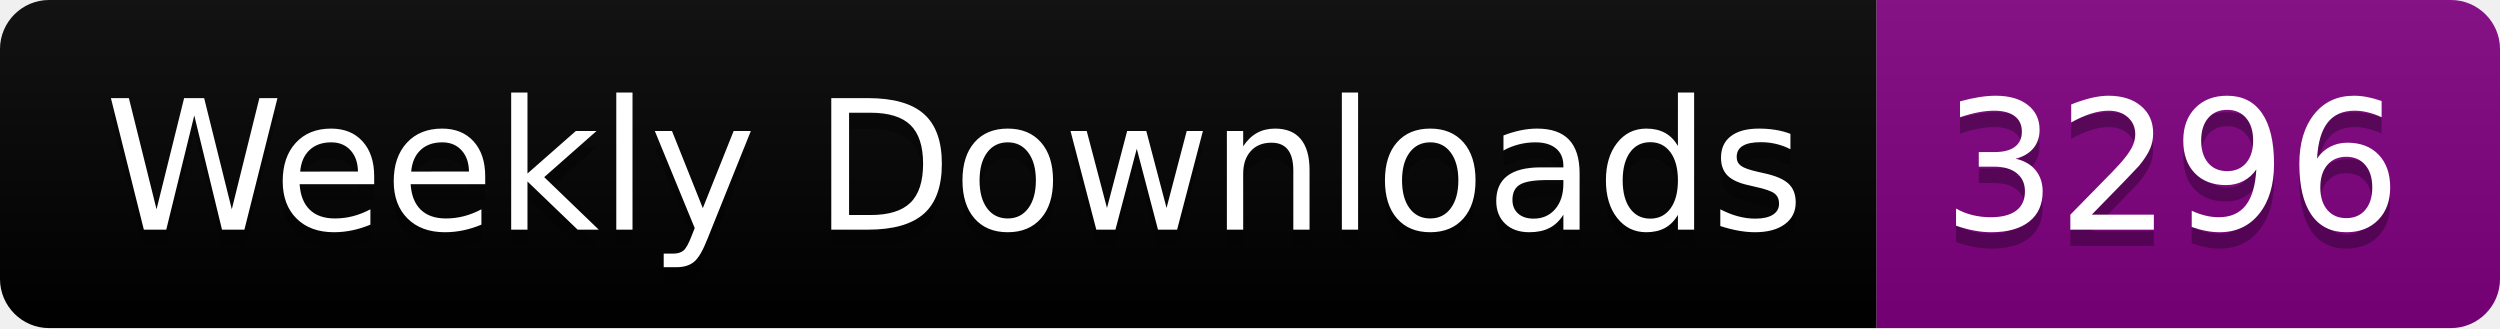
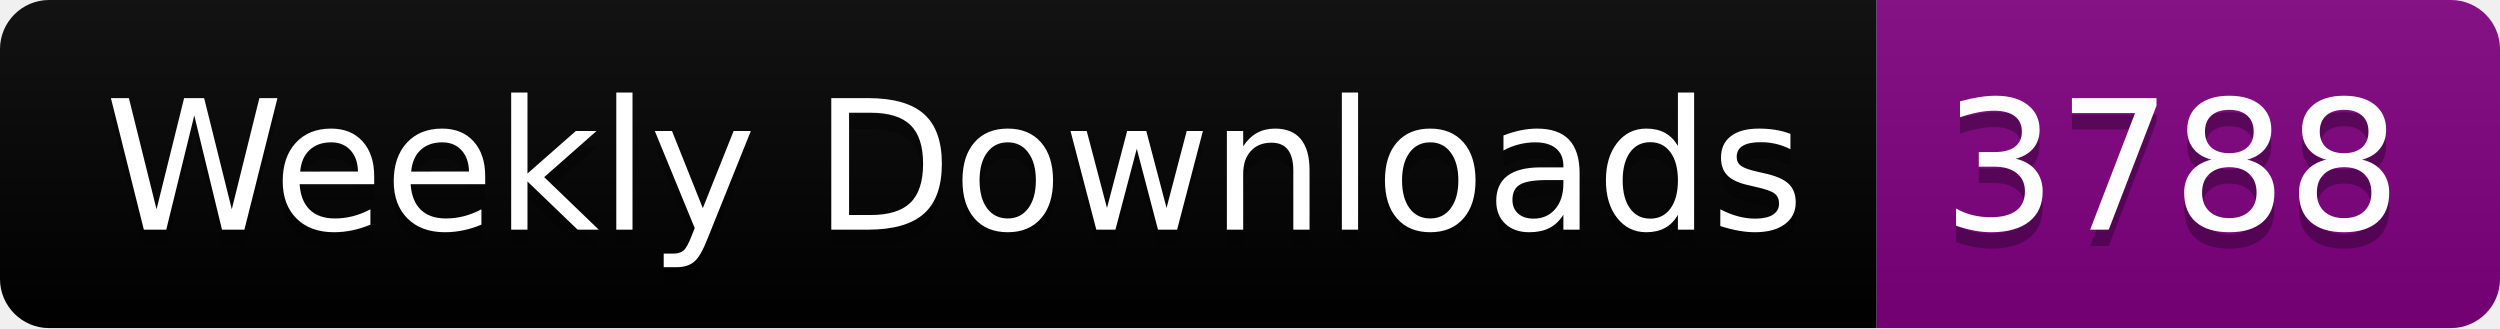
<svg xmlns="http://www.w3.org/2000/svg" width="152.4" height="20">
  <linearGradient id="smooth" x2="0" y2="100%">
    <stop offset="0" stop-color="#bbb" stop-opacity=".1" />
    <stop offset="1" stop-opacity=".1" />
  </linearGradient>
  <clipPath id="round">
    <rect width="152.4" height="20" rx="3" fill="#fff" />
  </clipPath>
  <g clip-path="url(#round)">
    <rect width="114.4" height="20" fill="black" />
    <rect x="114.4" width="38.0" height="20" fill="purple" />
    <rect width="152.4" height="20" fill="url(#smooth)" />
  </g>
  <g fill="#fff" text-anchor="middle" font-family="DejaVu Sans,Verdana,Geneva,sans-serif" font-size="110">
    <text x="582.0" y="150" fill="#010101" fill-opacity=".3" transform="scale(0.1)" textLength="1044.0" lengthAdjust="spacing">Weekly Downloads</text>
    <text x="582.0" y="140" transform="scale(0.1)" textLength="1044.0" lengthAdjust="spacing">Weekly Downloads</text>
-     <text x="1324.0" y="150" fill="#010101" fill-opacity=".3" transform="scale(0.1)" textLength="280.0" lengthAdjust="spacing">3296</text>
-     <text x="1324.0" y="140" transform="scale(0.1)" textLength="280.0" lengthAdjust="spacing">3296</text>
+     <text x="1324.0" y="150" fill="#010101" fill-opacity=".3" transform="scale(0.1)" textLength="280.0" lengthAdjust="spacing">3788</text>
+     <text x="1324.0" y="140" transform="scale(0.1)" textLength="280.0" lengthAdjust="spacing">3788</text>
  </g>
</svg>
